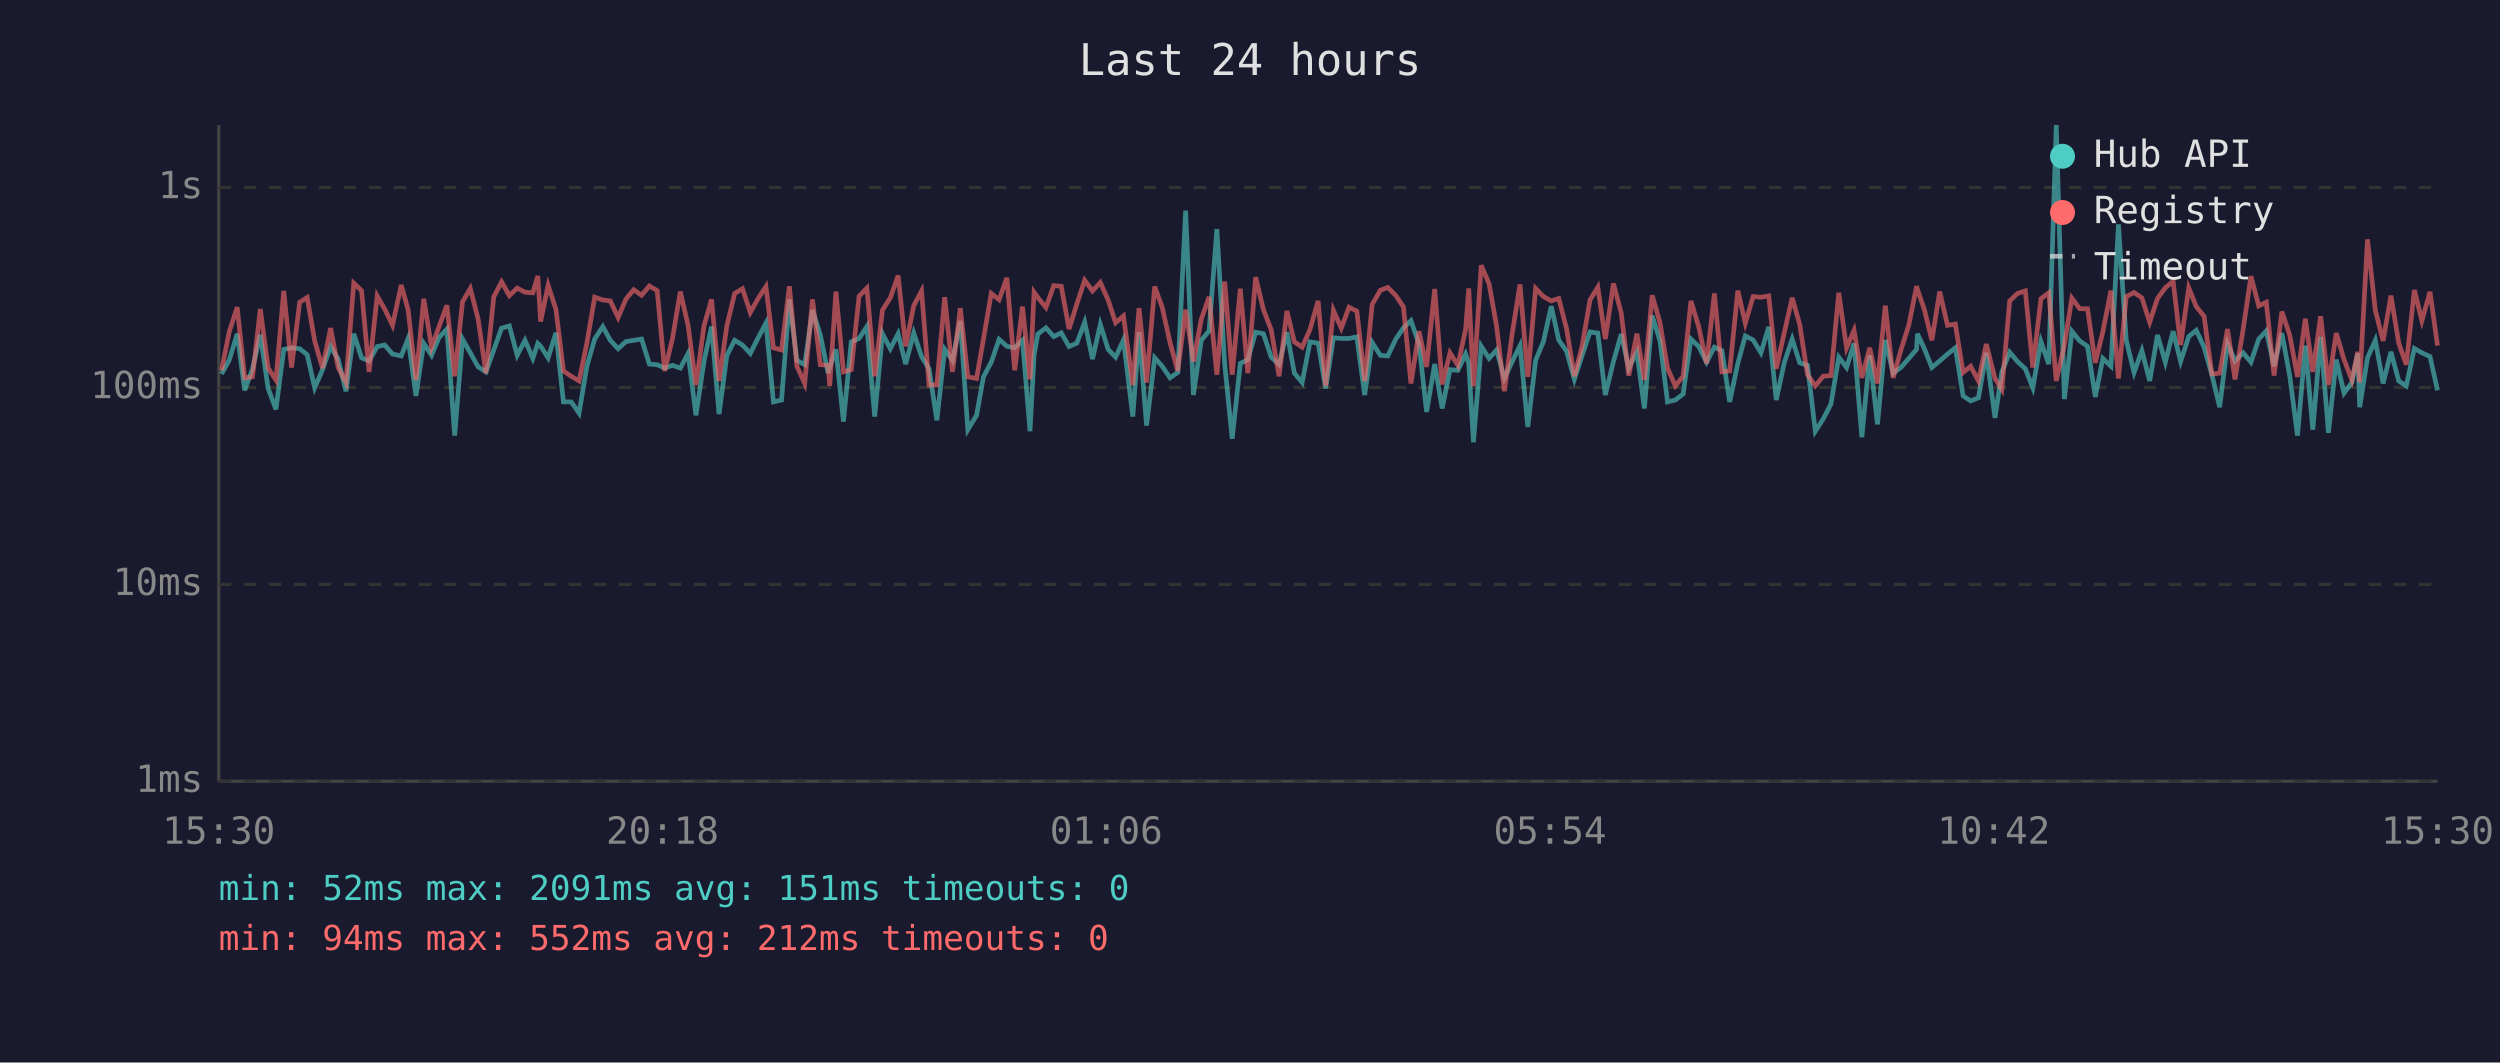
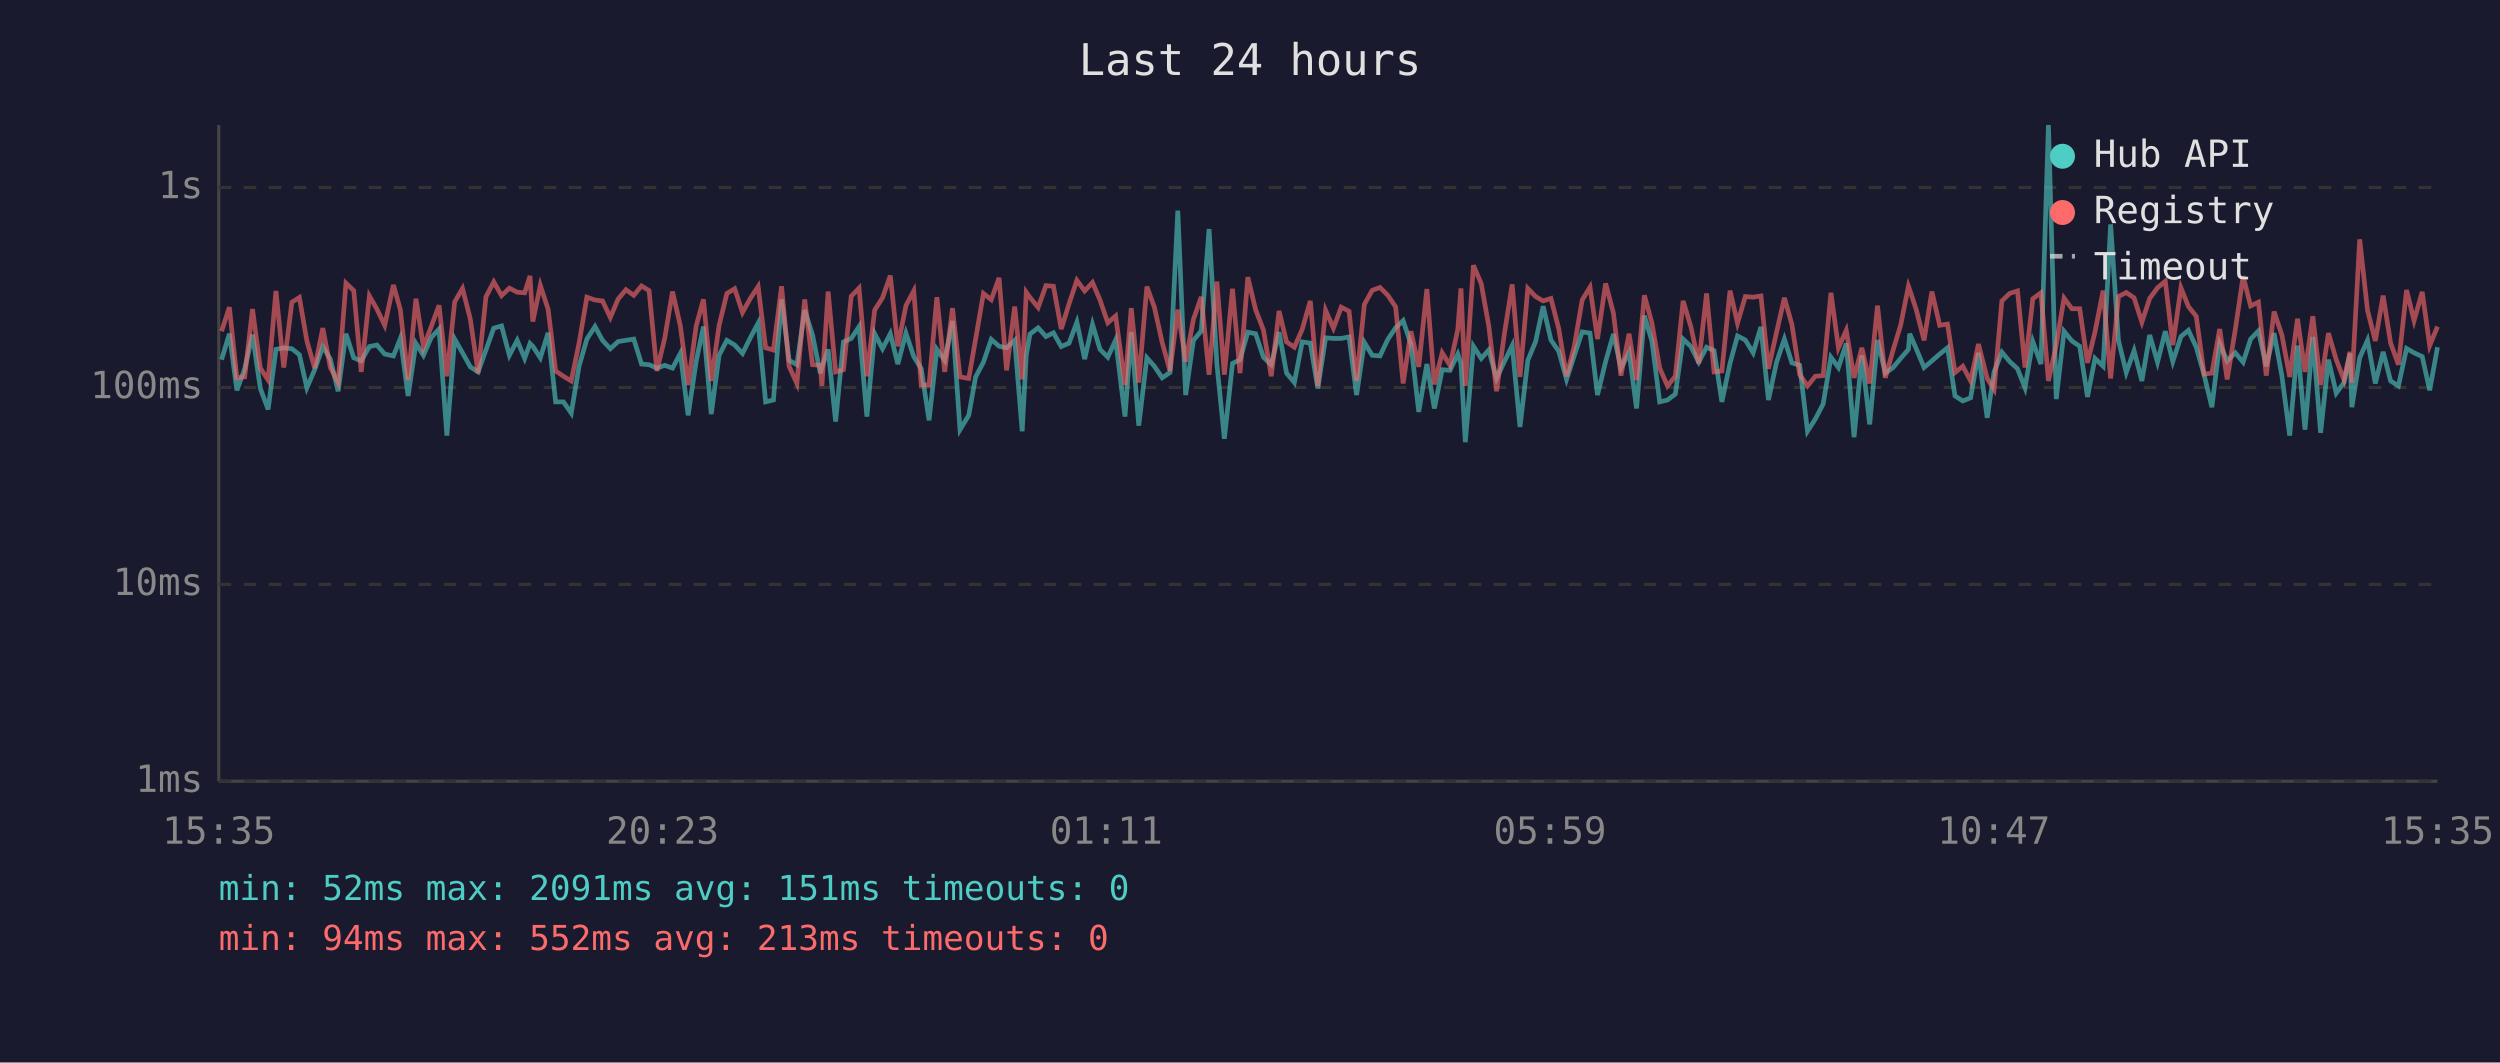
<svg xmlns="http://www.w3.org/2000/svg" viewBox="0 0 800 340" font-family="monospace" font-size="12">
  <rect width="800" height="340" fill="#1a1a2e" />
  <text x="400" y="24" fill="#e0e0e0" font-size="14" text-anchor="middle">Last 24 hours</text>
  <line x1="70" y1="40" x2="70" y2="250" stroke="#444" stroke-width="1" />
  <line x1="70" y1="250" x2="780" y2="250" stroke="#444" stroke-width="1" />
  <line x1="70" y1="250" x2="780" y2="250" stroke="#333" stroke-width="1" stroke-dasharray="4" />
  <text x="65" y="250" fill="#888" text-anchor="end" dominant-baseline="middle">1ms</text>
  <line x1="70" y1="187" x2="780" y2="187" stroke="#333" stroke-width="1" stroke-dasharray="4" />
  <text x="65" y="187" fill="#888" text-anchor="end" dominant-baseline="middle">10ms</text>
  <line x1="70" y1="124" x2="780" y2="124" stroke="#333" stroke-width="1" stroke-dasharray="4" />
  <text x="65" y="124" fill="#888" text-anchor="end" dominant-baseline="middle">100ms</text>
  <line x1="70" y1="60" x2="780" y2="60" stroke="#333" stroke-width="1" stroke-dasharray="4" />
  <text x="65" y="60" fill="#888" text-anchor="end" dominant-baseline="middle">1s</text>
-   <text x="70" y="270" fill="#888" text-anchor="middle">15:30</text>
-   <text x="212" y="270" fill="#888" text-anchor="middle">20:18</text>
-   <text x="354" y="270" fill="#888" text-anchor="middle">01:06</text>
-   <text x="496" y="270" fill="#888" text-anchor="middle">05:54</text>
-   <text x="638" y="270" fill="#888" text-anchor="middle">10:42</text>
-   <text x="780" y="270" fill="#888" text-anchor="middle">15:30</text>
-   <polyline points="70.9,119.7 73.4,115.1 75.9,106.8 78.3,124.9 80.8,118.0 83.3,107.1 85.8,124.3 88.3,131.0 90.8,111.8 93.3,111.3 95.9,111.6 98.3,113.5 100.7,124.1 103.2,118.3 105.8,110.9 108.2,114.9 110.7,125.2 113.2,106.8 115.7,114.5 118.1,115.5 120.7,110.9 123.1,110.4 125.6,113.3 128.4,113.9 130.6,108.3 133.1,126.7 135.6,109.9 138.1,113.7 140.5,108.0 143.0,105.3 145.5,139.4 148.0,108.5 150.5,112.9 153.0,117.4 155.5,119.0 158.0,112.0 160.5,105.0 163.0,104.3 165.5,113.7 168.0,108.9 170.5,114.7 172.1,109.9 173.0,110.8 175.4,114.5 177.9,106.5 180.3,128.6 182.8,128.6 185.3,132.2 187.8,117.2 190.3,108.5 192.9,104.5 195.3,108.9 197.8,111.6 200.3,109.3 202.8,108.9 205.3,108.5 207.8,116.5 210.3,116.7 212.7,117.8 215.2,116.9 217.7,117.8 220.2,113.1 222.7,132.9 225.3,115.5 227.7,104.5 230.1,132.5 232.6,113.7 235.1,108.9 237.6,110.4 240.1,113.1 242.6,108.1 245.1,103.4 247.5,128.6 250.1,128.0 252.6,95.8 255.0,115.3 257.5,116.7 260.0,99.2 262.5,107.2 265.0,119.4 265.5,117.6 267.5,111.8 269.9,134.9 272.4,109.4 274.9,108.3 277.4,104.5 279.9,133.3 282.4,106.8 284.9,111.6 287.4,106.8 289.8,116.5 292.4,106.6 294.9,114.1 297.3,118.0 299.8,134.5 302.3,111.8 304.8,115.3 307.3,102.7 309.7,137.5 312.5,132.9 314.7,120.6 317.2,115.9 319.7,108.6 322.2,110.8 324.7,111.3 327.2,108.9 329.6,138.0 330.9,113.7 332.1,106.9 334.7,104.9 337.2,107.7 339.6,106.5 342.1,110.9 344.6,109.8 347.1,103.1 349.6,114.9 352.1,103.8 354.6,111.8 357.0,114.3 359.5,108.8 362.5,133.3 364.5,106.3 366.9,136.2 369.5,114.5 371.9,117.2 374.4,120.9 376.9,119.2 379.4,67.4 381.9,126.4 384.4,108.9 386.9,105.9 389.4,73.3 391.9,116.5 394.3,140.4 396.9,116.3 399.3,115.1 401.8,106.3 404.3,106.8 406.8,114.3 409.3,116.7 411.8,106.3 414.2,119.4 416.7,122.4 419.2,109.4 421.8,109.8 424.2,124.3 426.7,108.1 429.2,108.3 431.7,108.3 434.2,107.8 436.7,126.4 439.1,109.6 441.7,113.7 444.1,113.9 446.6,108.6 449.1,104.9 451.5,102.6 454.1,110.1 456.5,131.8 459.1,116.5 461.5,130.7 464.0,118.3 466.5,118.5 469.0,113.3 470.0,116.3 471.5,141.5 474.0,110.8 476.5,114.7 478.9,112.0 481.4,121.1 483.9,115.7 486.4,110.6 488.9,136.6 491.4,115.3 493.9,109.3 496.4,98.0 498.8,108.8 501.3,112.4 503.8,121.4 506.3,113.7 508.8,106.2 511.3,106.6 513.7,126.4 516.3,115.7 518.8,106.9 521.2,117.8 523.8,112.7 526.2,130.7 528.7,101.0 531.2,109.1 533.6,128.6 536.1,128.0 538.6,126.1 541.1,108.5 543.6,110.9 546.1,115.9 548.6,111.1 551.0,112.2 553.5,128.6 556.1,116.3 558.5,107.5 561.0,108.8 563.5,112.9 566.0,104.6 568.4,128.0 571.0,115.9 573.5,108.5 575.9,116.1 578.4,116.9 580.9,138.0 583.4,134.1 585.9,129.3 588.4,114.3 590.9,117.6 593.3,109.9 595.8,139.9 598.3,113.7 600.8,135.8 603.3,108.8 605.8,119.4 608.3,117.6 610.8,114.7 613.3,111.8 613.6,106.8 615.8,111.6 618.2,117.6 620.7,115.5 623.2,113.3 625.7,111.3 628.2,126.7 630.6,128.3 633.1,127.3 635.6,112.9 638.4,133.7 640.6,119.0 643.1,112.7 645.6,115.7 648.1,118.0 650.5,124.1 653.1,109.3 655.6,116.5 658.0,40.0 660.6,127.7 663.0,106.0 665.5,109.1 668.0,110.8 670.5,127.0 672.9,114.7 675.5,117.2 677.9,71.8 680.4,108.9 682.9,119.2 685.4,112.2 687.9,121.9 690.4,107.2 692.9,115.9 695.4,106.0 697.8,115.7 700.4,107.7 702.8,105.7 705.3,111.1 707.8,119.9 710.3,130.3 712.8,109.9 715.2,115.5 717.8,112.9 720.3,115.9 722.8,108.5 725.2,105.9 727.7,117.2 730.2,106.6 732.7,120.2 735.2,139.4 737.7,110.6 740.1,137.5 742.6,107.8 745.1,138.5 747.6,115.1 750.1,125.8 752.6,122.4 754.5,113.1 755.1,130.3 757.6,114.5 760.1,108.9 762.6,122.7 765.1,112.6 767.6,121.9 770.0,123.5 772.6,111.5 775.0,112.9 777.6,114.1 780.0,124.9" fill="none" stroke="#4ecdc4" stroke-width="1.5" opacity="0.6" />
-   <polyline points="70.9,118.5 73.4,106.0 75.9,98.3 78.3,120.9 80.8,120.6 83.3,98.9 85.8,117.8 88.3,121.6 90.8,93.1 93.3,117.6 95.9,96.7 98.3,95.2 100.7,109.1 103.2,117.8 105.8,105.0 108.2,117.6 110.7,122.4 113.2,90.6 115.7,93.0 118.1,119.0 120.7,94.7 123.1,98.9 125.6,104.1 128.4,91.2 130.6,99.1 133.1,121.6 135.6,95.6 138.1,111.1 140.5,104.5 143.0,97.7 145.5,120.4 148.0,96.6 150.5,92.3 153.0,102.1 155.5,119.4 158.0,95.0 160.5,90.2 163.0,94.6 165.5,92.2 168.0,93.5 170.5,93.7 172.1,88.3 173.0,102.9 175.4,91.3 177.9,99.0 180.3,118.7 182.8,120.4 185.3,121.9 187.8,109.8 190.3,95.1 192.9,96.0 195.3,96.3 197.8,101.6 200.3,95.7 202.8,92.7 205.3,94.5 207.8,91.5 210.3,93.0 212.7,118.7 215.2,108.3 217.7,93.3 220.2,104.2 222.7,123.2 225.3,104.2 227.7,95.8 230.1,121.9 232.6,104.2 235.1,93.9 237.6,92.4 240.1,100.0 242.6,95.5 245.1,91.7 247.5,111.3 250.1,112.0 252.6,91.6 255.0,117.2 257.5,122.7 260.0,95.8 262.5,116.7 265.0,116.9 265.5,123.5 267.5,93.3 269.9,119.0 272.4,118.3 274.9,94.8 277.4,92.2 279.9,120.4 282.4,99.2 284.9,95.3 287.4,88.2 289.8,110.8 292.4,97.8 294.9,93.1 297.3,123.2 299.8,123.2 302.3,95.1 304.8,119.0 307.3,98.6 309.7,120.6 312.5,121.1 314.7,108.5 317.2,93.9 319.7,95.9 322.2,88.9 324.7,118.5 327.2,98.1 329.6,121.4 330.9,93.5 332.1,95.2 334.7,98.4 337.2,91.4 339.6,91.6 342.1,105.3 344.6,97.2 347.1,89.7 349.6,93.1 352.1,90.4 354.6,96.0 357.0,103.3 359.5,101.1 362.5,123.2 364.5,98.6 366.9,122.4 369.5,91.7 371.9,98.3 374.4,109.6 376.9,118.7 379.4,99.1 381.9,115.7 384.4,102.2 386.9,95.0 389.4,119.9 391.9,90.1 394.3,119.9 396.9,92.4 399.3,119.4 401.8,88.7 404.3,99.1 406.8,105.6 409.3,120.4 411.8,99.5 414.2,109.4 416.7,111.1 419.2,105.4 421.8,96.3 424.2,123.5 426.7,99.3 429.2,105.0 431.7,98.3 434.2,99.6 436.7,121.9 439.1,97.4 441.7,92.9 444.1,92.0 446.6,94.5 449.1,98.2 451.5,122.7 454.1,106.0 456.5,117.4 459.1,92.5 461.5,123.0 464.0,112.9 466.5,116.9 469.0,105.4 470.0,92.3 471.5,123.5 474.0,84.9 476.5,90.8 478.9,104.3 481.4,125.2 483.9,106.8 486.4,91.0 488.9,120.6 491.4,92.3 493.9,94.9 496.4,96.3 498.8,95.5 501.3,105.2 503.8,120.4 506.3,110.6 508.8,96.0 511.3,91.9 513.7,108.5 516.3,90.7 518.8,100.2 521.2,120.2 523.8,106.8 526.2,121.6 528.7,94.5 531.2,103.3 533.6,117.8 536.1,123.5 538.6,120.4 541.1,96.3 543.6,104.6 546.1,116.3 548.6,93.9 551.0,119.0 553.5,118.7 556.1,93.0 558.5,103.4 561.0,94.9 563.5,95.1 566.0,94.7 568.4,118.0 571.0,106.3 573.5,95.3 575.9,103.8 578.4,119.9 580.9,123.5 583.4,120.4 585.9,120.2 588.4,93.7 590.9,111.3 593.3,105.7 595.8,120.9 598.3,111.3 600.8,122.7 603.3,97.8 605.8,120.9 608.3,112.0 610.8,104.1 613.3,91.6 613.6,92.7 615.8,99.1 618.2,108.9 620.7,93.3 623.2,104.1 625.7,103.7 628.2,119.2 630.6,117.2 633.1,121.9 635.6,110.1 638.4,121.1 640.6,124.6 643.1,96.3 645.6,93.9 648.1,93.1 650.5,117.6 653.1,95.6 655.6,93.7 658.0,121.9 660.6,110.4 663.0,95.4 665.5,98.8 668.0,98.8 670.5,116.1 672.9,106.2 675.5,93.0 677.9,121.1 680.4,94.9 682.9,93.6 685.4,95.3 687.9,103.1 690.4,95.5 692.9,92.1 695.4,90.0 697.8,110.4 700.4,92.1 702.8,98.1 705.3,101.2 707.8,119.7 710.3,119.4 712.8,105.3 715.2,121.4 717.8,105.4 720.3,88.4 722.8,97.9 725.2,96.7 727.7,120.2 730.2,99.7 732.7,107.2 735.2,120.6 737.7,102.0 740.1,119.0 742.6,101.2 745.1,123.2 747.6,106.6 750.1,115.1 752.6,121.6 754.5,112.6 755.1,122.4 757.6,76.6 760.1,99.3 762.6,109.1 765.1,94.6 767.6,109.8 770.0,116.7 772.6,92.8 775.0,102.6 777.6,93.4 780.0,110.6" fill="none" stroke="#ff6b6b" stroke-width="1.5" opacity="0.6" />
+   <text x="70" y="270" fill="#888" text-anchor="middle">15:35</text>
+   <text x="212" y="270" fill="#888" text-anchor="middle">20:23</text>
+   <text x="354" y="270" fill="#888" text-anchor="middle">01:11</text>
+   <text x="496" y="270" fill="#888" text-anchor="middle">05:59</text>
+   <text x="638" y="270" fill="#888" text-anchor="middle">10:47</text>
+   <text x="780" y="270" fill="#888" text-anchor="middle">15:35</text>
+   <polyline points="70.9,115.1 73.4,106.8 75.8,124.9 78.3,118.0 80.8,107.1 83.3,124.3 85.8,131.0 88.3,111.8 90.8,111.3 93.4,111.6 95.8,113.5 98.2,124.1 100.7,118.3 103.3,110.9 105.7,114.9 108.2,125.2 110.7,106.8 113.2,114.5 115.6,115.5 118.2,110.9 120.6,110.4 123.1,113.3 125.9,113.9 128.1,108.3 130.6,126.7 133.1,109.9 135.5,113.7 138.0,108.0 140.5,105.3 143.0,139.4 145.5,108.5 148.0,112.9 150.5,117.4 153.0,119.0 155.5,112.0 158.0,105.0 160.5,104.3 163.0,113.7 165.5,108.9 167.9,114.7 169.6,109.9 170.5,110.8 172.9,114.5 175.4,106.5 177.8,128.6 180.3,128.6 182.8,132.2 185.3,117.2 187.8,108.5 190.4,104.5 192.8,108.9 195.3,111.6 197.8,109.3 200.3,108.9 202.8,108.5 205.3,116.5 207.7,116.7 210.2,117.8 212.7,116.9 215.2,117.8 217.7,113.1 220.2,132.9 222.8,115.5 225.1,104.5 227.6,132.5 230.1,113.7 232.6,108.9 235.1,110.4 237.6,113.1 240.1,108.1 242.6,103.4 245.0,128.6 247.5,128.0 250.1,95.8 252.5,115.3 255.0,116.7 257.5,99.2 260.0,107.2 262.5,119.4 263.0,117.6 265.0,111.8 267.4,134.9 269.9,109.4 272.4,108.3 274.9,104.5 277.4,133.3 279.9,106.8 282.4,111.6 284.9,106.8 287.3,116.5 289.9,106.6 292.4,114.1 294.8,118.0 297.3,134.5 299.8,111.8 302.3,115.3 304.8,102.7 307.2,137.5 310.0,132.9 312.2,120.6 314.7,115.9 317.2,108.6 319.7,110.8 322.1,111.3 324.7,108.9 327.1,138.0 328.4,113.7 329.6,106.9 332.2,104.9 334.7,107.7 337.1,106.5 339.6,110.9 342.1,109.8 344.6,103.1 347.1,114.9 349.6,103.8 352.0,111.8 354.5,114.3 357.0,108.8 360.0,133.3 362.0,106.3 364.4,136.2 367.0,114.5 369.4,117.2 371.9,120.9 374.4,119.2 376.9,67.4 379.4,126.4 381.9,108.9 384.4,105.9 386.9,73.3 389.4,116.5 391.8,140.4 394.4,116.3 396.8,115.1 399.3,106.3 401.8,106.8 404.3,114.3 406.8,116.7 409.3,106.3 411.7,119.4 414.2,122.4 416.7,109.4 419.3,109.8 421.7,124.3 424.2,108.1 426.7,108.3 429.2,108.3 431.7,107.8 434.1,126.4 436.6,109.6 439.1,113.7 441.6,113.9 444.1,108.6 446.6,104.9 449.0,102.6 451.5,110.1 454.0,131.8 456.6,116.5 459.0,130.7 461.5,118.3 464.0,118.5 466.5,113.3 467.5,116.3 468.9,141.5 471.5,110.8 474.0,114.7 476.4,112.0 478.9,121.1 481.4,115.7 483.9,110.6 486.4,136.6 488.9,115.3 491.4,109.3 493.8,98.0 496.3,108.8 498.8,112.4 501.3,121.4 503.8,113.7 506.3,106.2 508.8,106.6 511.2,126.4 513.8,115.7 516.3,106.9 518.7,117.8 521.3,112.7 523.7,130.7 526.2,101.0 528.6,109.1 531.1,128.6 533.6,128.0 536.1,126.1 538.6,108.5 541.1,110.9 543.6,115.9 546.1,111.1 548.5,112.2 551.0,128.6 553.6,116.3 556.0,107.5 558.5,108.8 561.0,112.9 563.5,104.6 565.9,128.0 568.5,115.9 571.0,108.5 573.4,116.1 575.9,116.9 578.4,138.0 580.9,134.1 583.4,129.3 585.9,114.3 588.3,117.6 590.8,109.9 593.3,139.9 595.8,113.7 598.3,135.8 600.8,108.8 603.3,119.4 605.8,117.6 608.2,114.7 610.7,111.8 611.1,106.8 613.2,111.6 615.7,117.6 618.2,115.5 620.7,113.3 623.2,111.3 625.6,126.7 628.1,128.3 630.6,127.3 633.1,112.9 635.9,133.7 638.1,119.0 640.6,112.7 643.1,115.7 645.6,118.0 648.0,124.1 650.5,109.3 653.1,116.5 655.5,40.0 658.0,127.7 660.5,106.0 663.0,109.1 665.5,110.8 668.0,127.0 670.4,114.7 673.0,117.2 675.4,71.8 677.9,108.9 680.4,119.2 682.9,112.2 685.4,121.9 687.9,107.2 690.4,115.9 692.9,106.0 695.3,115.7 697.9,107.7 700.3,105.7 702.8,111.1 705.3,119.9 707.8,130.3 710.3,109.9 712.7,115.5 715.3,112.9 717.8,115.9 720.2,108.5 722.7,105.9 725.2,117.2 727.7,106.6 730.2,120.2 732.7,139.4 735.2,110.6 737.6,137.5 740.1,107.8 742.6,138.5 745.1,115.1 747.6,125.8 750.1,122.4 752.0,113.1 752.6,130.3 755.1,114.5 757.6,108.9 760.1,122.7 762.6,112.6 765.0,121.9 767.5,123.5 770.1,111.5 772.5,112.9 775.1,114.1 777.5,124.9 780.0,111.1" fill="none" stroke="#4ecdc4" stroke-width="1.5" opacity="0.6" />
+   <polyline points="70.9,106.0 73.4,98.3 75.8,120.9 78.3,120.6 80.8,98.9 83.3,117.8 85.8,121.6 88.3,93.1 90.8,117.6 93.4,96.7 95.8,95.2 98.2,109.1 100.7,117.8 103.3,105.0 105.7,117.6 108.2,122.4 110.7,90.6 113.2,93.0 115.6,119.0 118.2,94.7 120.6,98.9 123.1,104.1 125.9,91.2 128.1,99.1 130.6,121.6 133.1,95.6 135.5,111.1 138.0,104.5 140.5,97.7 143.0,120.4 145.5,96.6 148.0,92.3 150.5,102.1 153.0,119.4 155.5,95.0 158.0,90.2 160.5,94.6 163.0,92.2 165.5,93.5 167.9,93.7 169.6,88.3 170.5,102.9 172.9,91.3 175.4,99.0 177.8,118.7 180.3,120.4 182.8,121.9 185.3,109.8 187.8,95.1 190.4,96.0 192.8,96.3 195.3,101.6 197.8,95.7 200.3,92.7 202.8,94.5 205.3,91.5 207.7,93.0 210.2,118.7 212.7,108.3 215.2,93.3 217.7,104.2 220.2,123.2 222.8,104.2 225.1,95.8 227.6,121.9 230.1,104.2 232.6,93.9 235.1,92.4 237.6,100.0 240.1,95.5 242.6,91.7 245.0,111.3 247.5,112.0 250.1,91.6 252.5,117.2 255.0,122.7 257.5,95.8 260.0,116.7 262.5,116.9 263.0,123.5 265.0,93.3 267.4,119.0 269.9,118.3 272.4,94.8 274.9,92.2 277.4,120.4 279.9,99.2 282.4,95.3 284.9,88.2 287.3,110.8 289.9,97.8 292.4,93.1 294.8,123.2 297.3,123.2 299.8,95.1 302.3,119.0 304.8,98.6 307.2,120.6 310.0,121.1 312.2,108.5 314.7,93.9 317.2,95.9 319.7,88.9 322.1,118.5 324.7,98.1 327.1,121.4 328.4,93.5 329.6,95.2 332.2,98.4 334.7,91.4 337.1,91.6 339.6,105.3 342.1,97.2 344.6,89.7 347.1,93.1 349.6,90.4 352.0,96.0 354.5,103.3 357.0,101.1 360.0,123.2 362.0,98.6 364.4,122.4 367.0,91.7 369.4,98.3 371.9,109.6 374.4,118.7 376.9,99.1 379.4,115.7 381.9,102.2 384.4,95.0 386.9,119.9 389.4,90.1 391.8,119.9 394.4,92.4 396.8,119.4 399.3,88.7 401.8,99.1 404.3,105.6 406.8,120.4 409.3,99.5 411.7,109.4 414.2,111.1 416.7,105.4 419.3,96.3 421.7,123.5 424.2,99.3 426.7,105.0 429.2,98.3 431.7,99.6 434.1,121.9 436.6,97.4 439.1,92.9 441.6,92.0 444.1,94.5 446.6,98.2 449.0,122.7 451.5,106.0 454.0,117.4 456.6,92.5 459.0,123.0 461.5,112.9 464.0,116.9 466.5,105.4 467.5,92.3 468.9,123.5 471.5,84.9 474.0,90.8 476.4,104.3 478.9,125.2 481.4,106.8 483.9,91.0 486.4,120.6 488.9,92.3 491.4,94.9 493.8,96.3 496.3,95.5 498.8,105.2 501.3,120.4 503.8,110.6 506.3,96.0 508.8,91.9 511.2,108.5 513.8,90.7 516.3,100.2 518.7,120.2 521.3,106.8 523.7,121.6 526.2,94.5 528.6,103.3 531.1,117.8 533.6,123.5 536.1,120.4 538.6,96.3 541.1,104.6 543.6,116.3 546.1,93.9 548.5,119.0 551.0,118.7 553.6,93.0 556.0,103.4 558.5,94.9 561.0,95.1 563.5,94.7 565.9,118.0 568.5,106.3 571.0,95.3 573.4,103.8 575.9,119.9 578.4,123.5 580.9,120.4 583.4,120.2 585.9,93.7 588.3,111.3 590.8,105.7 593.3,120.9 595.8,111.3 598.3,122.7 600.8,97.8 603.3,120.9 605.8,112.0 608.2,104.1 610.7,91.6 611.1,92.7 613.2,99.1 615.7,108.9 618.2,93.3 620.7,104.1 623.2,103.7 625.6,119.2 628.1,117.2 630.6,121.9 633.1,110.1 635.9,121.1 638.1,124.6 640.6,96.3 643.1,93.9 645.6,93.1 648.0,117.6 650.5,95.6 653.1,93.7 655.5,121.9 658.0,110.4 660.5,95.4 663.0,98.8 665.5,98.8 668.0,116.1 670.4,106.2 673.0,93.0 675.4,121.1 677.9,94.9 680.4,93.6 682.9,95.3 685.4,103.1 687.9,95.5 690.4,92.1 692.9,90.0 695.3,110.4 697.9,92.1 700.3,98.1 702.8,101.2 705.3,119.7 707.8,119.4 710.3,105.3 712.7,121.4 715.3,105.4 717.8,88.4 720.2,97.9 722.7,96.7 725.2,120.2 727.7,99.7 730.2,107.2 732.7,120.6 735.2,102.0 737.6,119.0 740.1,101.2 742.6,123.2 745.1,106.6 747.6,115.1 750.1,121.6 752.0,112.6 752.6,122.4 755.1,76.6 757.6,99.3 760.1,109.1 762.6,94.6 765.0,109.8 767.5,116.7 770.1,92.8 772.5,102.6 775.1,93.4 777.5,110.6 780.0,104.5" fill="none" stroke="#ff6b6b" stroke-width="1.5" opacity="0.6" />
  <circle cx="660" cy="50" r="4" fill="#4ecdc4" />
  <text x="670" y="50" fill="#e0e0e0" dominant-baseline="middle">Hub API</text>
  <circle cx="660" cy="68" r="4" fill="#ff6b6b" />
  <text x="670" y="68" fill="#e0e0e0" dominant-baseline="middle">Registry</text>
  <line x1="656" y1="82" x2="664" y2="82" stroke="#e0e0e0" stroke-width="1.5" stroke-dasharray="4,3" opacity="0.7" />
  <text x="670" y="86" fill="#e0e0e0" dominant-baseline="middle">Timeout</text>
  <text x="70" y="288" fill="#4ecdc4" font-size="11">min: 52ms  max: 2091ms  avg: 151ms  timeouts: 0</text>
-   <text x="70" y="304" fill="#ff6b6b" font-size="11">min: 94ms  max: 552ms  avg: 212ms  timeouts: 0</text>
+   <text x="70" y="304" fill="#ff6b6b" font-size="11">min: 94ms  max: 552ms  avg: 213ms  timeouts: 0</text>
</svg>
